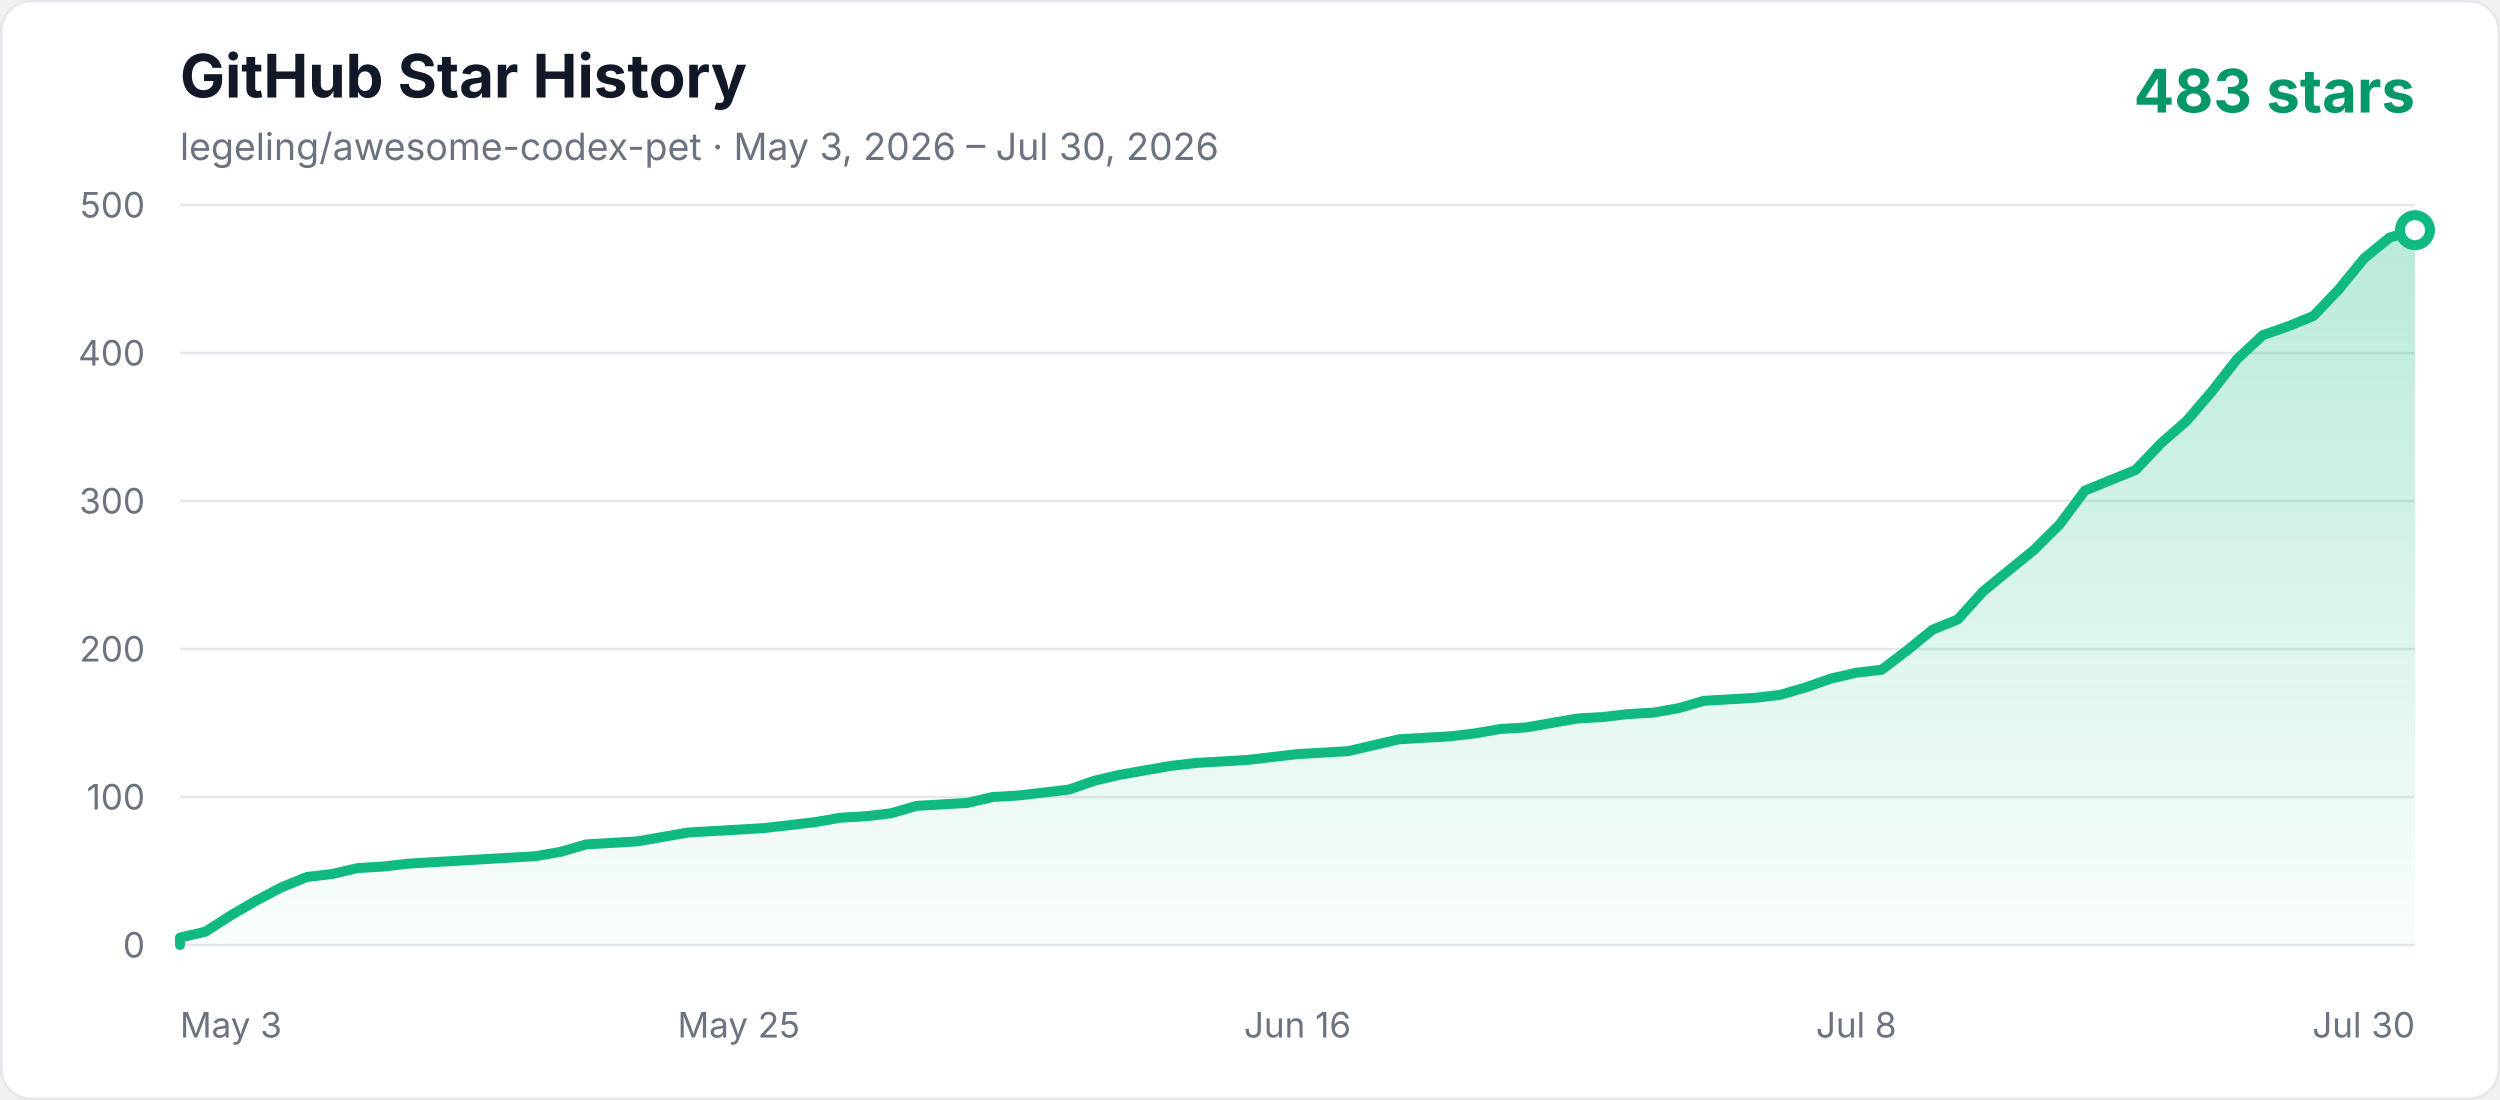
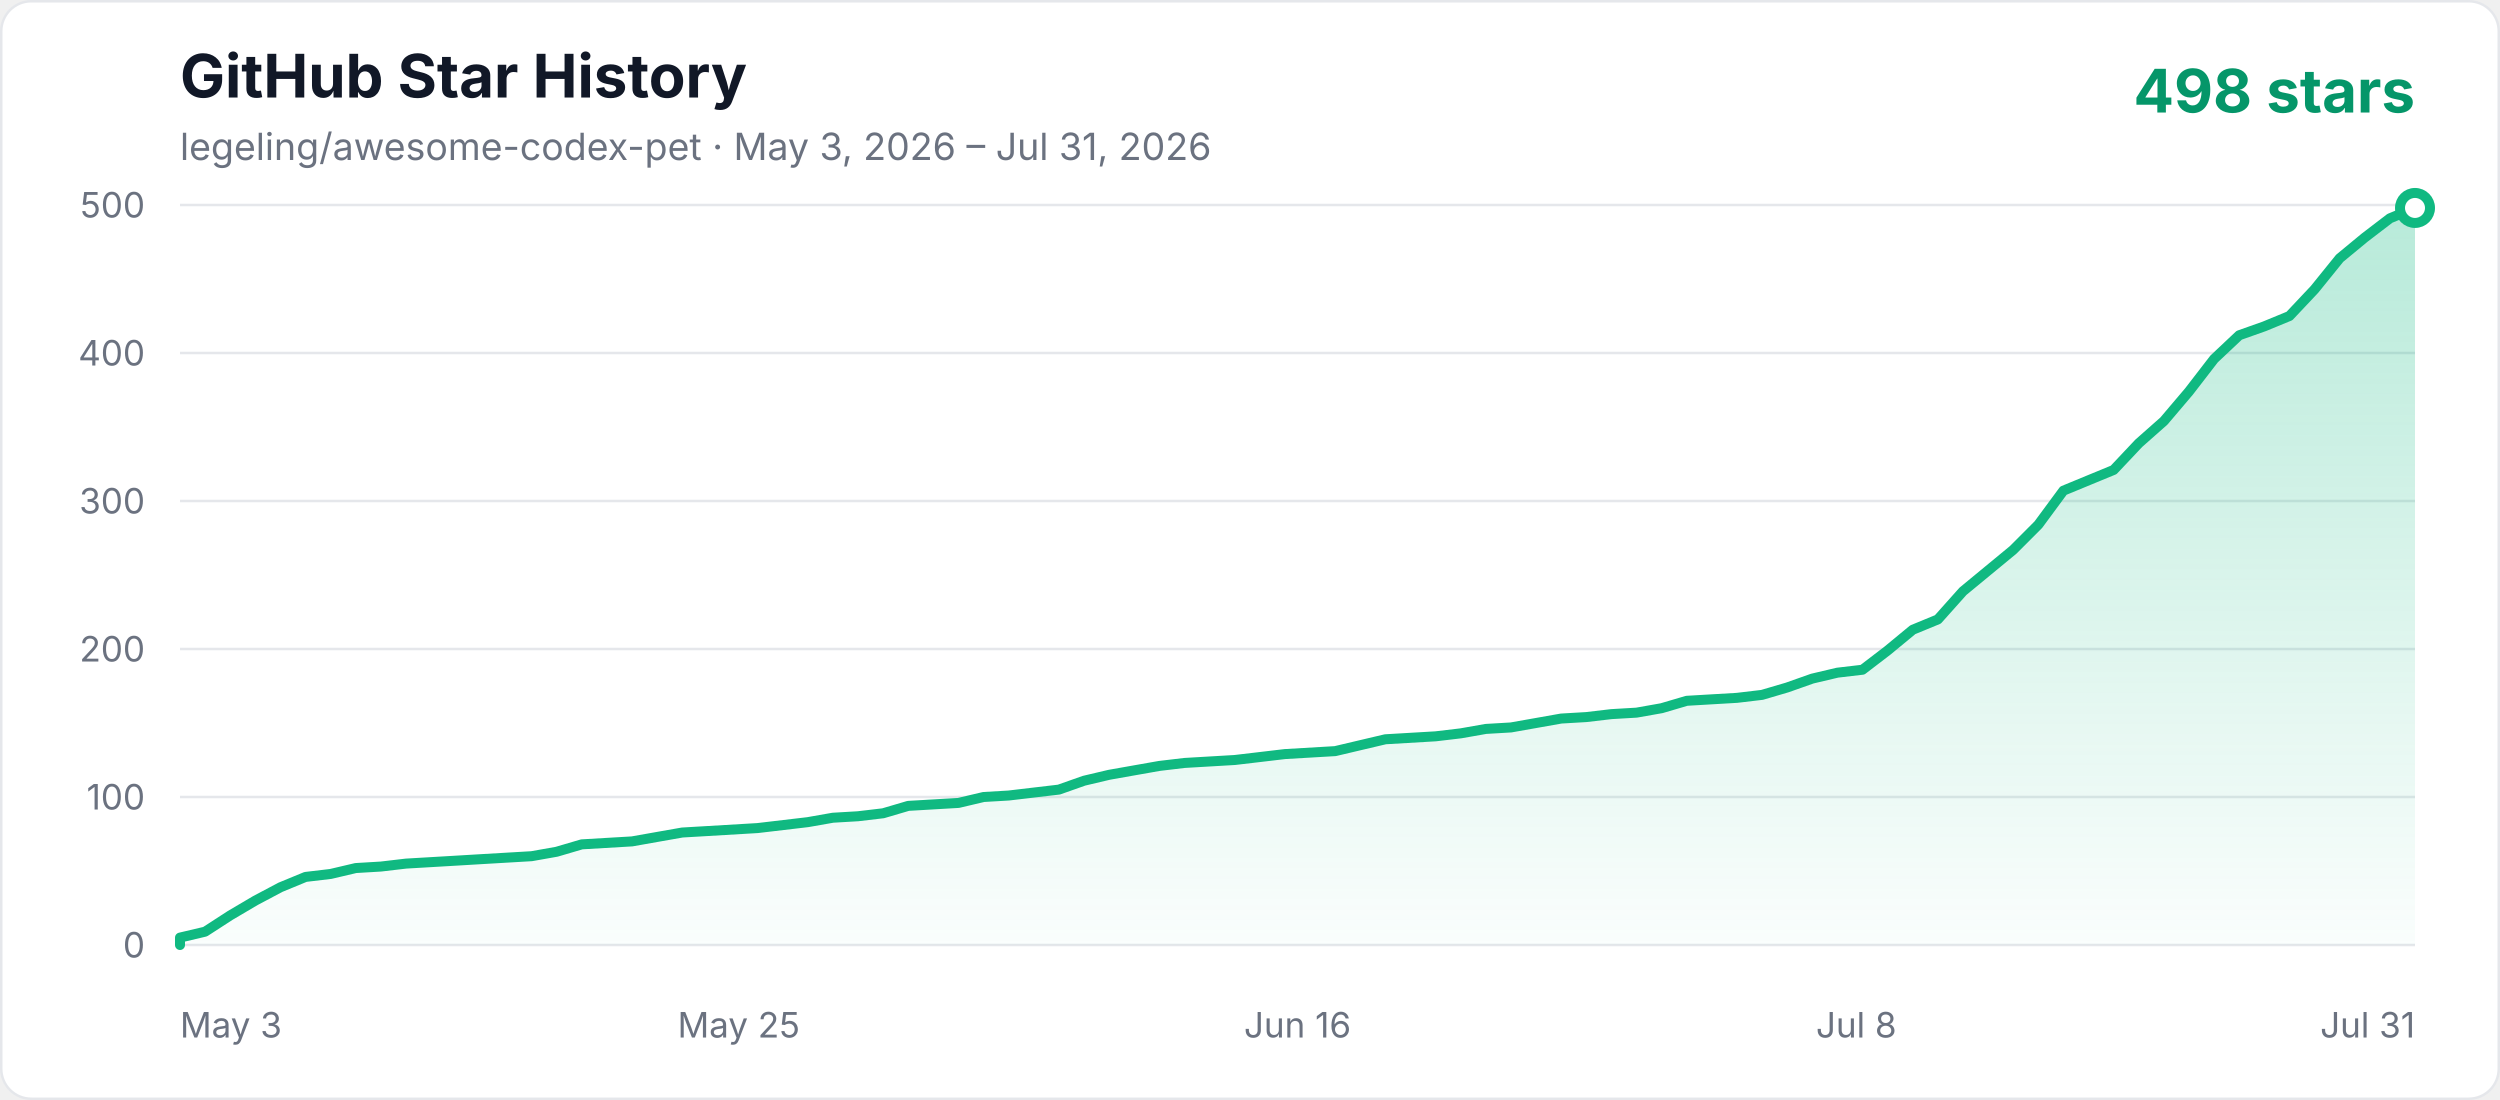
<svg xmlns="http://www.w3.org/2000/svg" width="1000" height="440" viewBox="0 0 1000 440" role="img" aria-labelledby="title description">
  <defs>
    <linearGradient id="area" x1="0" y1="0" x2="0" y2="1">
      <stop offset="0%" stop-color="#10b981" stop-opacity="0.3" />
      <stop offset="100%" stop-color="#10b981" stop-opacity="0.02" />
    </linearGradient>
    <style>
      .axis { fill: #6b7280; font: 14px -apple-system, BlinkMacSystemFont, "Segoe UI", sans-serif; }
      .title { fill: #111827; font: 700 24px -apple-system, BlinkMacSystemFont, "Segoe UI", sans-serif; }
      .subtitle { fill: #6b7280; font: 15px -apple-system, BlinkMacSystemFont, "Segoe UI", sans-serif; }
      .count { fill: #059669; font: 700 24px -apple-system, BlinkMacSystemFont, "Segoe UI", sans-serif; }
    </style>
  </defs>
  <rect x="0.5" y="0.5" width="999" height="439" rx="12" fill="#ffffff" stroke="#e5e7eb" />
  <text x="72" y="39" class="title">GitHub Star History</text>
-   <text x="72" y="64" class="subtitle">legeling/awesome-codex-pet · May 3, 2026 – Jul 30, 2026</text>
-   <text x="966" y="45" text-anchor="end" class="count">483 stars</text>
+   <text x="72" y="64" class="subtitle">legeling/awesome-codex-pet · May 3, 2026 – Jul 31, 2026</text>
+   <text x="966" y="45" text-anchor="end" class="count">498 stars</text>
  <line x1="72" y1="378" x2="966" y2="378" stroke="#e5e7eb" stroke-width="1" />
  <text x="58" y="383" text-anchor="end" class="axis">0</text>
  <line x1="72" y1="318.8" x2="966" y2="318.8" stroke="#e5e7eb" stroke-width="1" />
  <text x="58" y="323.8" text-anchor="end" class="axis">100</text>
  <line x1="72" y1="259.6" x2="966" y2="259.6" stroke="#e5e7eb" stroke-width="1" />
  <text x="58" y="264.6" text-anchor="end" class="axis">200</text>
  <line x1="72" y1="200.4" x2="966" y2="200.4" stroke="#e5e7eb" stroke-width="1" />
  <text x="58" y="205.4" text-anchor="end" class="axis">300</text>
  <line x1="72" y1="141.2" x2="966" y2="141.2" stroke="#e5e7eb" stroke-width="1" />
  <text x="58" y="146.2" text-anchor="end" class="axis">400</text>
  <line x1="72" y1="82" x2="966" y2="82" stroke="#e5e7eb" stroke-width="1" />
  <text x="58" y="87" text-anchor="end" class="axis">500</text>
  <text x="72" y="415" text-anchor="start" class="axis">May 3</text>
  <text x="295.5" y="415" text-anchor="middle" class="axis">May 25</text>
  <text x="519" y="415" text-anchor="middle" class="axis">Jun 16</text>
  <text x="742.5" y="415" text-anchor="middle" class="axis">Jul 8</text>
-   <text x="966" y="415" text-anchor="end" class="axis">Jul 30</text>
-   <polygon points="72,378 72.00,375.04 82.16,372.67 92.32,366.16 102.48,360.24 112.64,354.91 122.80,350.77 132.95,349.58 143.11,347.22 153.27,346.62 163.43,345.44 173.59,344.85 183.75,344.26 193.91,343.66 204.07,343.07 214.23,342.48 224.39,340.70 234.55,337.74 254.86,336.56 265.02,334.78 275.18,333.01 285.34,332.42 305.66,331.23 325.98,328.86 336.14,327.09 346.30,326.50 356.45,325.31 366.61,322.35 376.77,321.76 386.93,321.17 397.09,318.80 407.25,318.21 417.41,317.02 427.57,315.84 437.73,312.29 447.89,309.92 458.05,308.14 468.20,306.37 478.36,305.18 488.52,304.59 498.68,304.00 508.84,302.82 519.00,301.63 539.32,300.45 549.48,298.08 559.64,295.71 579.95,294.53 590.11,293.34 600.27,291.57 610.43,290.98 620.59,289.20 630.75,287.42 640.91,286.83 651.07,285.65 661.23,285.06 671.39,283.28 681.55,280.32 691.70,279.73 701.86,279.14 712.02,277.95 722.18,274.99 732.34,271.44 742.50,269.07 752.66,267.89 762.82,260.19 772.98,251.90 783.14,247.76 793.30,236.51 803.45,228.22 813.61,219.94 823.77,209.87 833.93,196.26 844.09,192.11 854.25,187.97 864.41,177.31 874.57,168.43 884.73,156.59 894.89,143.57 905.05,134.10 915.20,130.54 925.36,126.40 935.52,115.74 945.68,103.31 955.84,95.02 966.00,92.06 966.00,378" fill="url(#area)" />
-   <polyline points="72,378 72.00,375.04 82.16,372.67 92.32,366.16 102.48,360.24 112.64,354.91 122.80,350.77 132.95,349.58 143.11,347.22 153.27,346.62 163.43,345.44 173.59,344.85 183.75,344.26 193.91,343.66 204.07,343.07 214.23,342.48 224.39,340.70 234.55,337.74 254.86,336.56 265.02,334.78 275.18,333.01 285.34,332.42 305.66,331.23 325.98,328.86 336.14,327.09 346.30,326.50 356.45,325.31 366.61,322.35 376.77,321.76 386.93,321.17 397.09,318.80 407.25,318.21 417.41,317.02 427.57,315.84 437.73,312.29 447.89,309.92 458.05,308.14 468.20,306.37 478.36,305.18 488.52,304.59 498.68,304.00 508.84,302.82 519.00,301.63 539.32,300.45 549.48,298.08 559.64,295.71 579.95,294.53 590.11,293.34 600.27,291.57 610.43,290.98 620.59,289.20 630.75,287.42 640.91,286.83 651.07,285.65 661.23,285.06 671.39,283.28 681.55,280.32 691.70,279.73 701.86,279.14 712.02,277.95 722.18,274.99 732.34,271.44 742.50,269.07 752.66,267.89 762.82,260.19 772.98,251.90 783.14,247.76 793.30,236.51 803.45,228.22 813.61,219.94 823.77,209.87 833.93,196.26 844.09,192.11 854.25,187.97 864.41,177.31 874.57,168.43 884.73,156.59 894.89,143.57 905.05,134.10 915.20,130.54 925.36,126.40 935.52,115.74 945.68,103.31 955.84,95.02 966.00,92.06" fill="none" stroke="#10b981" stroke-width="4" stroke-linecap="round" stroke-linejoin="round" />
-   <circle cx="966.00" cy="92.06" r="6" fill="#ffffff" stroke="#10b981" stroke-width="4" />
+   <text x="966" y="415" text-anchor="end" class="axis">Jul 31</text>
+   <polygon points="72,378 72.00,375.04 82.04,372.67 92.09,366.16 102.13,360.24 112.18,354.91 122.22,350.77 132.27,349.58 142.31,347.22 152.36,346.62 162.40,345.44 172.45,344.85 182.49,344.26 192.54,343.66 202.58,343.07 212.63,342.48 222.67,340.70 232.72,337.74 252.81,336.56 262.85,334.78 272.90,333.01 282.94,332.42 303.03,331.23 323.12,328.86 333.17,327.09 343.21,326.50 353.26,325.31 363.30,322.35 373.35,321.76 383.39,321.17 393.44,318.80 403.48,318.21 413.53,317.02 423.57,315.84 433.62,312.29 443.66,309.92 453.71,308.14 463.75,306.37 473.80,305.18 483.84,304.59 493.89,304.00 503.93,302.82 513.98,301.63 534.07,300.45 544.11,298.08 554.16,295.71 574.25,294.53 584.29,293.34 594.34,291.57 604.38,290.98 614.43,289.20 624.47,287.42 634.52,286.83 644.56,285.65 654.61,285.06 664.65,283.28 674.70,280.32 684.74,279.73 694.79,279.14 704.83,277.95 714.88,274.99 724.92,271.44 734.97,269.07 745.01,267.89 755.06,260.19 765.10,251.90 775.15,247.76 785.19,236.51 795.24,228.22 805.28,219.94 815.33,209.87 825.37,196.26 835.42,192.11 845.46,187.97 855.51,177.31 865.55,168.43 875.60,156.59 885.64,143.57 895.69,134.10 905.73,130.54 915.78,126.40 925.82,115.74 935.87,103.31 945.91,95.02 955.96,87.33 966.00,83.18 966.00,378" fill="url(#area)" />
+   <polyline points="72,378 72.00,375.04 82.04,372.67 92.09,366.16 102.13,360.24 112.18,354.91 122.22,350.77 132.27,349.58 142.31,347.22 152.36,346.62 162.40,345.44 172.45,344.85 182.49,344.26 192.54,343.66 202.58,343.07 212.63,342.48 222.67,340.70 232.72,337.74 252.81,336.56 262.85,334.78 272.90,333.01 282.94,332.42 303.03,331.23 323.12,328.86 333.17,327.09 343.21,326.50 353.26,325.31 363.30,322.35 373.35,321.76 383.39,321.17 393.44,318.80 403.48,318.21 413.53,317.02 423.57,315.84 433.62,312.29 443.66,309.92 453.71,308.14 463.75,306.37 473.80,305.18 483.84,304.59 493.89,304.00 503.93,302.82 513.98,301.63 534.07,300.45 544.11,298.08 554.16,295.71 574.25,294.53 584.29,293.34 594.34,291.57 604.38,290.98 614.43,289.20 624.47,287.42 634.52,286.83 644.56,285.65 654.61,285.06 664.65,283.28 674.70,280.32 684.74,279.73 694.79,279.14 704.83,277.95 714.88,274.99 724.92,271.44 734.97,269.07 745.01,267.89 755.06,260.19 765.10,251.90 775.15,247.76 785.19,236.51 795.24,228.22 805.28,219.94 815.33,209.87 825.37,196.26 835.42,192.11 845.46,187.97 855.51,177.31 865.55,168.43 875.60,156.59 885.64,143.57 895.69,134.10 905.73,130.54 915.78,126.40 925.82,115.74 935.87,103.31 945.91,95.02 955.96,87.33 966.00,83.18" fill="none" stroke="#10b981" stroke-width="4" stroke-linecap="round" stroke-linejoin="round" />
+   <circle cx="966.00" cy="83.18" r="6" fill="#ffffff" stroke="#10b981" stroke-width="4" />
</svg>
